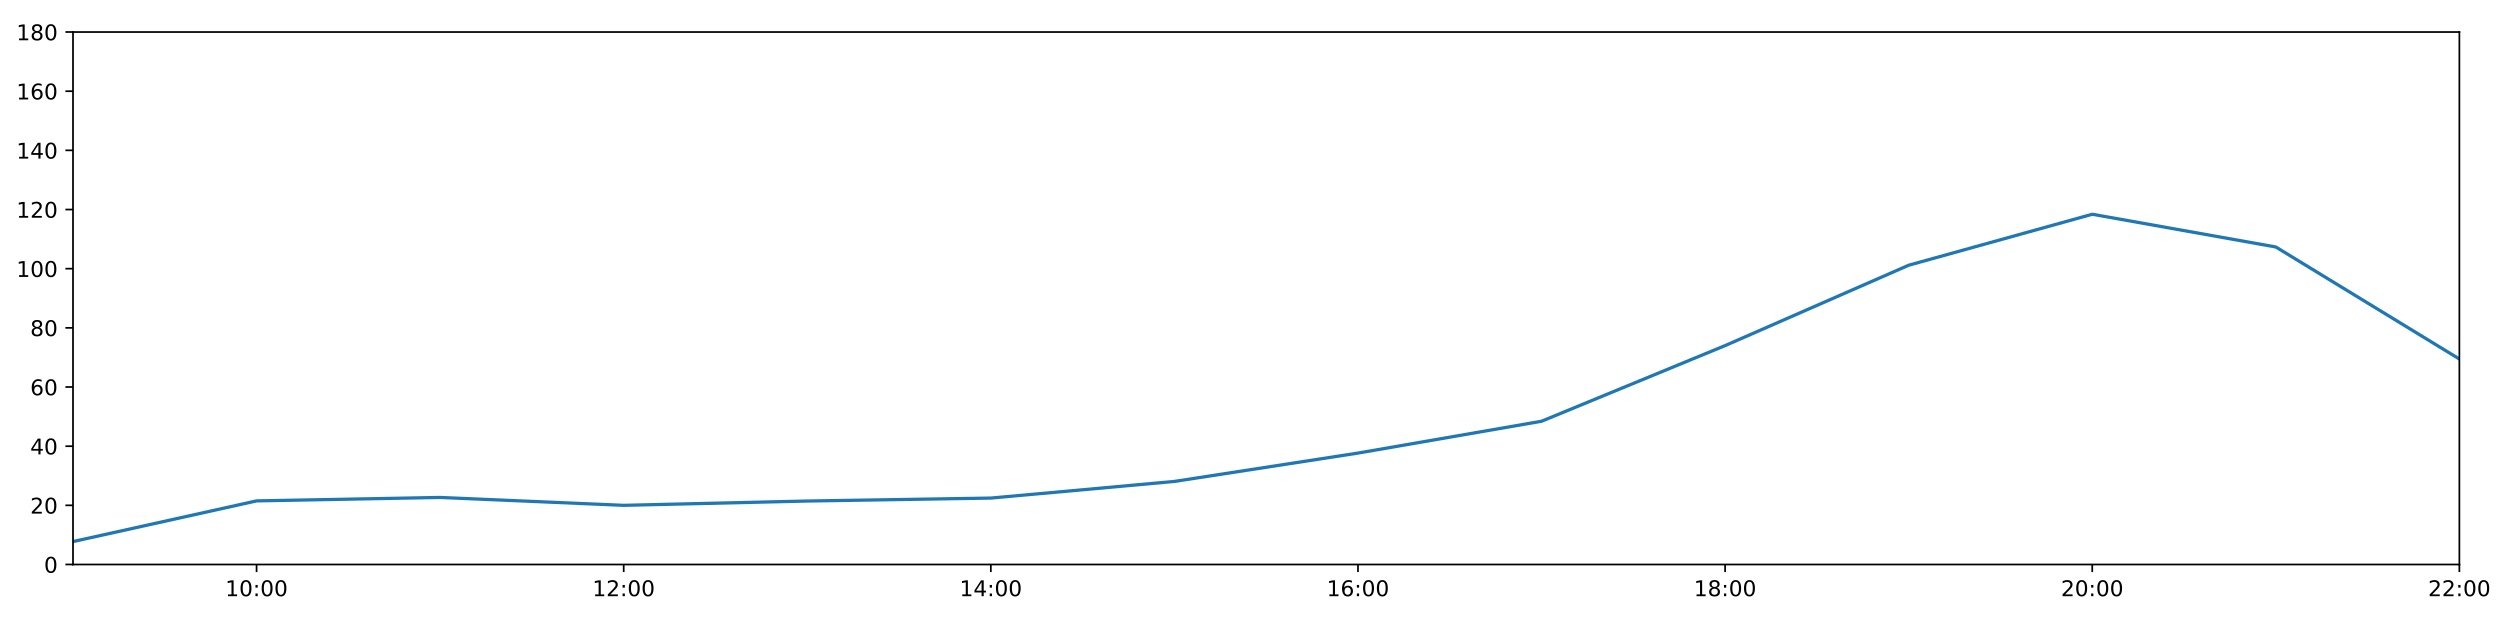
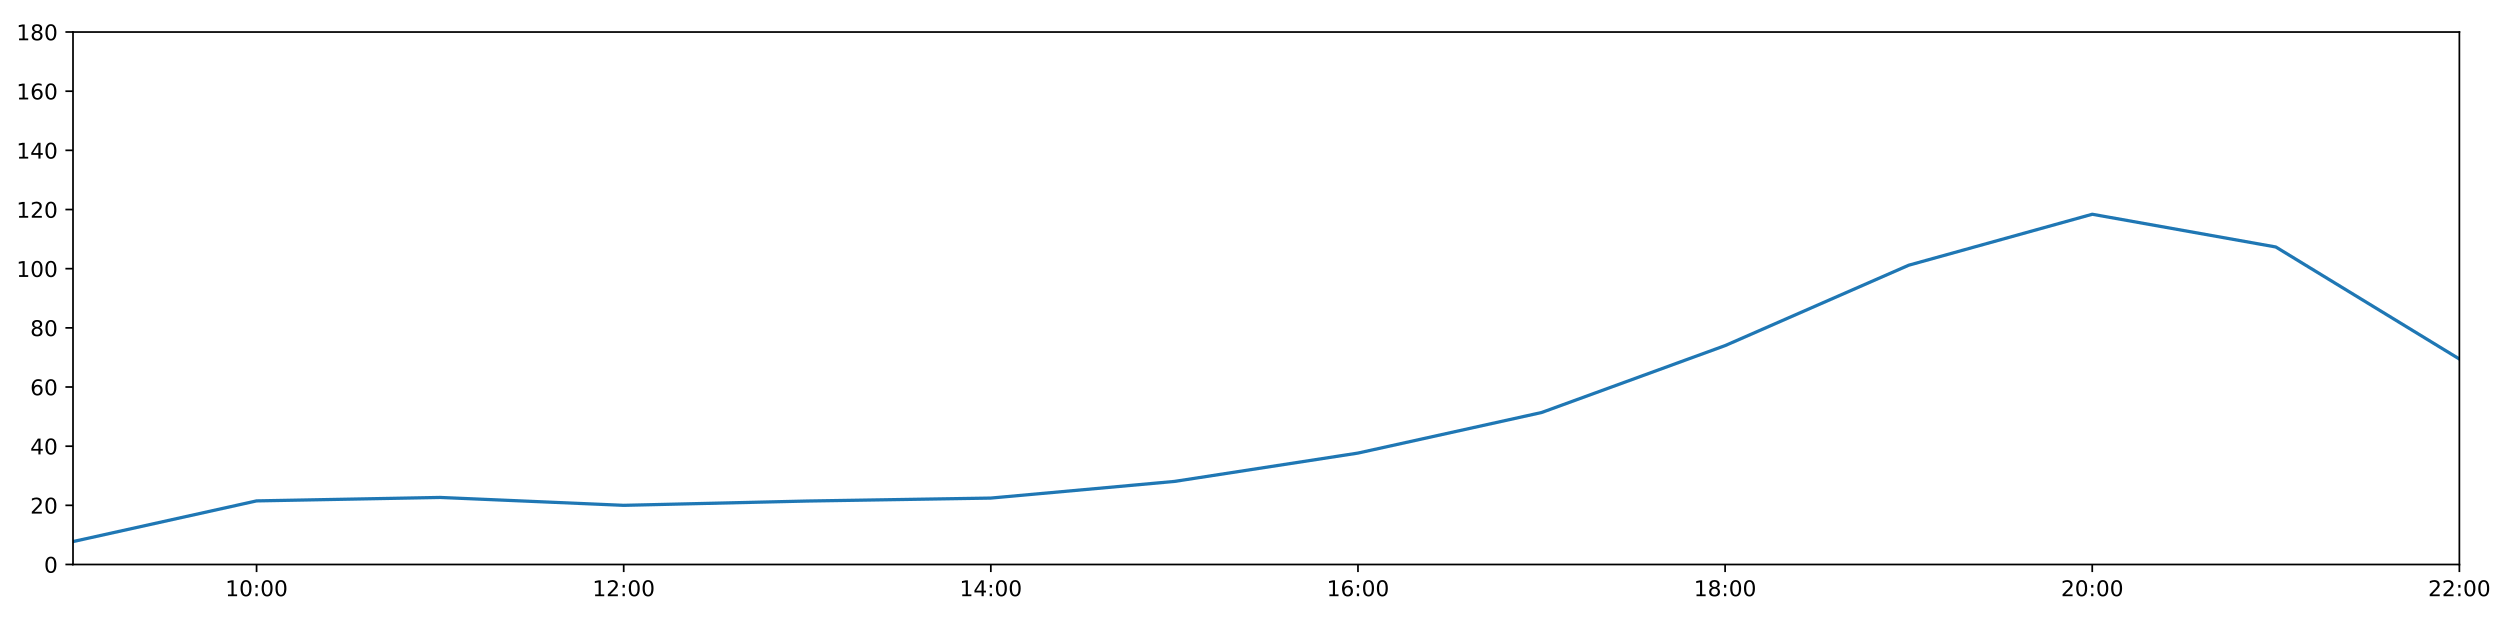
<svg xmlns="http://www.w3.org/2000/svg" xmlns:xlink="http://www.w3.org/1999/xlink" height="288pt" version="1.1" viewBox="0 0 1152 288" width="1152pt">
  <defs>
    <style type="text/css">
*{stroke-linecap:butt;stroke-linejoin:round;}
  </style>
  </defs>
  <g id="figure_1">
    <g id="patch_1">
      <path d="M 0 288  L 1152 288  L 1152 0  L 0 0  z " style="fill:#ffffff;" />
    </g>
    <g id="axes_1">
      <g id="patch_2">
        <path d="M 33.64 260.12  L 1133.28 260.12  L 1133.28 14.76  L 33.64 14.76  z " style="fill:#ffffff;" />
      </g>
      <g id="matplotlib.axis_1">
        <g id="xtick_1">
          <g id="line2d_1">
            <defs>
-               <path d="M 0 0  L 0 3.5  " id="me47845313d" style="stroke:#000000;stroke-width:0.8;" />
-             </defs>
-             <g>
-               <use style="stroke:#000000;stroke-width:0.8;" x="118.228" xlink:href="#me47845313d" y="260.12" />
+               <path d="M 0 0  L 0 3.5  " id="m2d5300de82" style="stroke:#000000;stroke-width:0.8;" />
+             </defs>
+             <g>
+               <use style="stroke:#000000;stroke-width:0.8;" x="118.228" xlink:href="#m2d5300de82" y="260.12" />
            </g>
          </g>
          <g id="text_1">
            <defs>
              <path d="M 12.406 8.297  L 28.516 8.297  L 28.516 63.922  L 10.984 60.406  L 10.984 69.391  L 28.422 72.906  L 38.281 72.906  L 38.281 8.297  L 54.391 8.297  L 54.391 0  L 12.406 0  z " id="DejaVuSans-49" />
              <path d="M 31.781 66.406  Q 24.172 66.406 20.328 58.906  Q 16.5 51.422 16.5 36.375  Q 16.5 21.391 20.328 13.891  Q 24.172 6.391 31.781 6.391  Q 39.453 6.391 43.281 13.891  Q 47.125 21.391 47.125 36.375  Q 47.125 51.422 43.281 58.906  Q 39.453 66.406 31.781 66.406  z M 31.781 74.219  Q 44.047 74.219 50.516 64.516  Q 56.984 54.828 56.984 36.375  Q 56.984 17.969 50.516 8.266  Q 44.047 -1.422 31.781 -1.422  Q 19.531 -1.422 13.062 8.266  Q 6.594 17.969 6.594 36.375  Q 6.594 54.828 13.062 64.516  Q 19.531 74.219 31.781 74.219  z " id="DejaVuSans-48" />
              <path d="M 11.719 12.406  L 22.016 12.406  L 22.016 0  L 11.719 0  z M 11.719 51.703  L 22.016 51.703  L 22.016 39.312  L 11.719 39.312  z " id="DejaVuSans-58" />
            </defs>
            <g transform="translate(103.8183 274.7184)scale(0.1 -0.1)">
              <use xlink:href="#DejaVuSans-49" />
              <use x="63.623" xlink:href="#DejaVuSans-48" />
              <use x="127.246" xlink:href="#DejaVuSans-58" />
              <use x="160.938" xlink:href="#DejaVuSans-48" />
              <use x="224.561" xlink:href="#DejaVuSans-48" />
            </g>
          </g>
        </g>
        <g id="xtick_2">
          <g id="line2d_2">
            <g>
-               <use style="stroke:#000000;stroke-width:0.8;" x="287.403" xlink:href="#me47845313d" y="260.12" />
+               <use style="stroke:#000000;stroke-width:0.8;" x="287.403" xlink:href="#m2d5300de82" y="260.12" />
            </g>
          </g>
          <g id="text_2">
            <defs>
              <path d="M 19.188 8.297  L 53.609 8.297  L 53.609 0  L 7.328 0  L 7.328 8.297  Q 12.938 14.109 22.625 23.891  Q 32.328 33.688 34.812 36.531  Q 39.547 41.844 41.422 45.531  Q 43.312 49.219 43.312 52.781  Q 43.312 58.594 39.234 62.25  Q 35.156 65.922 28.609 65.922  Q 23.969 65.922 18.812 64.312  Q 13.672 62.703 7.812 59.422  L 7.812 69.391  Q 13.766 71.781 18.938 73  Q 24.125 74.219 28.422 74.219  Q 39.75 74.219 46.484 68.547  Q 53.219 62.891 53.219 53.422  Q 53.219 48.922 51.531 44.891  Q 49.859 40.875 45.406 35.406  Q 44.188 33.984 37.641 27.219  Q 31.109 20.453 19.188 8.297  z " id="DejaVuSans-50" />
            </defs>
            <g transform="translate(272.9937 274.7184)scale(0.1 -0.1)">
              <use xlink:href="#DejaVuSans-49" />
              <use x="63.623" xlink:href="#DejaVuSans-50" />
              <use x="127.246" xlink:href="#DejaVuSans-58" />
              <use x="160.938" xlink:href="#DejaVuSans-48" />
              <use x="224.561" xlink:href="#DejaVuSans-48" />
            </g>
          </g>
        </g>
        <g id="xtick_3">
          <g id="line2d_3">
            <g>
-               <use style="stroke:#000000;stroke-width:0.8;" x="456.578" xlink:href="#me47845313d" y="260.12" />
+               <use style="stroke:#000000;stroke-width:0.8;" x="456.578" xlink:href="#m2d5300de82" y="260.12" />
            </g>
          </g>
          <g id="text_3">
            <defs>
              <path d="M 37.797 64.312  L 12.891 25.391  L 37.797 25.391  z M 35.203 72.906  L 47.609 72.906  L 47.609 25.391  L 58.016 25.391  L 58.016 17.188  L 47.609 17.188  L 47.609 0  L 37.797 0  L 37.797 17.188  L 4.891 17.188  L 4.891 26.703  z " id="DejaVuSans-52" />
            </defs>
            <g transform="translate(442.1691 274.7184)scale(0.1 -0.1)">
              <use xlink:href="#DejaVuSans-49" />
              <use x="63.623" xlink:href="#DejaVuSans-52" />
              <use x="127.246" xlink:href="#DejaVuSans-58" />
              <use x="160.938" xlink:href="#DejaVuSans-48" />
              <use x="224.561" xlink:href="#DejaVuSans-48" />
            </g>
          </g>
        </g>
        <g id="xtick_4">
          <g id="line2d_4">
            <g>
-               <use style="stroke:#000000;stroke-width:0.8;" x="625.754" xlink:href="#me47845313d" y="260.12" />
+               <use style="stroke:#000000;stroke-width:0.8;" x="625.754" xlink:href="#m2d5300de82" y="260.12" />
            </g>
          </g>
          <g id="text_4">
            <defs>
              <path d="M 33.016 40.375  Q 26.375 40.375 22.484 35.828  Q 18.609 31.297 18.609 23.391  Q 18.609 15.531 22.484 10.953  Q 26.375 6.391 33.016 6.391  Q 39.656 6.391 43.531 10.953  Q 47.406 15.531 47.406 23.391  Q 47.406 31.297 43.531 35.828  Q 39.656 40.375 33.016 40.375  z M 52.594 71.297  L 52.594 62.312  Q 48.875 64.062 45.094 64.984  Q 41.312 65.922 37.594 65.922  Q 27.828 65.922 22.672 59.328  Q 17.531 52.734 16.797 39.406  Q 19.672 43.656 24.016 45.922  Q 28.375 48.188 33.594 48.188  Q 44.578 48.188 50.953 41.516  Q 57.328 34.859 57.328 23.391  Q 57.328 12.156 50.688 5.359  Q 44.047 -1.422 33.016 -1.422  Q 20.359 -1.422 13.672 8.266  Q 6.984 17.969 6.984 36.375  Q 6.984 53.656 15.188 63.938  Q 23.391 74.219 37.203 74.219  Q 40.922 74.219 44.703 73.484  Q 48.484 72.75 52.594 71.297  z " id="DejaVuSans-54" />
            </defs>
            <g transform="translate(611.3445 274.7184)scale(0.1 -0.1)">
              <use xlink:href="#DejaVuSans-49" />
              <use x="63.623" xlink:href="#DejaVuSans-54" />
              <use x="127.246" xlink:href="#DejaVuSans-58" />
              <use x="160.938" xlink:href="#DejaVuSans-48" />
              <use x="224.561" xlink:href="#DejaVuSans-48" />
            </g>
          </g>
        </g>
        <g id="xtick_5">
          <g id="line2d_5">
            <g>
-               <use style="stroke:#000000;stroke-width:0.8;" x="794.929" xlink:href="#me47845313d" y="260.12" />
+               <use style="stroke:#000000;stroke-width:0.8;" x="794.929" xlink:href="#m2d5300de82" y="260.12" />
            </g>
          </g>
          <g id="text_5">
            <defs>
              <path d="M 31.781 34.625  Q 24.75 34.625 20.719 30.859  Q 16.703 27.094 16.703 20.516  Q 16.703 13.922 20.719 10.156  Q 24.75 6.391 31.781 6.391  Q 38.812 6.391 42.859 10.172  Q 46.922 13.969 46.922 20.516  Q 46.922 27.094 42.891 30.859  Q 38.875 34.625 31.781 34.625  z M 21.922 38.812  Q 15.578 40.375 12.031 44.719  Q 8.5 49.078 8.5 55.328  Q 8.5 64.062 14.719 69.141  Q 20.953 74.219 31.781 74.219  Q 42.672 74.219 48.875 69.141  Q 55.078 64.062 55.078 55.328  Q 55.078 49.078 51.531 44.719  Q 48 40.375 41.703 38.812  Q 48.828 37.156 52.797 32.312  Q 56.781 27.484 56.781 20.516  Q 56.781 9.906 50.312 4.234  Q 43.844 -1.422 31.781 -1.422  Q 19.734 -1.422 13.25 4.234  Q 6.781 9.906 6.781 20.516  Q 6.781 27.484 10.781 32.312  Q 14.797 37.156 21.922 38.812  z M 18.312 54.391  Q 18.312 48.734 21.844 45.562  Q 25.391 42.391 31.781 42.391  Q 38.141 42.391 41.719 45.562  Q 45.312 48.734 45.312 54.391  Q 45.312 60.062 41.719 63.234  Q 38.141 66.406 31.781 66.406  Q 25.391 66.406 21.844 63.234  Q 18.312 60.062 18.312 54.391  z " id="DejaVuSans-56" />
            </defs>
            <g transform="translate(780.5199 274.7184)scale(0.1 -0.1)">
              <use xlink:href="#DejaVuSans-49" />
              <use x="63.623" xlink:href="#DejaVuSans-56" />
              <use x="127.246" xlink:href="#DejaVuSans-58" />
              <use x="160.938" xlink:href="#DejaVuSans-48" />
              <use x="224.561" xlink:href="#DejaVuSans-48" />
            </g>
          </g>
        </g>
        <g id="xtick_6">
          <g id="line2d_6">
            <g>
-               <use style="stroke:#000000;stroke-width:0.8;" x="964.105" xlink:href="#me47845313d" y="260.12" />
+               <use style="stroke:#000000;stroke-width:0.8;" x="964.105" xlink:href="#m2d5300de82" y="260.12" />
            </g>
          </g>
          <g id="text_6">
            <g transform="translate(949.6952 274.7184)scale(0.1 -0.1)">
              <use xlink:href="#DejaVuSans-50" />
              <use x="63.623" xlink:href="#DejaVuSans-48" />
              <use x="127.246" xlink:href="#DejaVuSans-58" />
              <use x="160.938" xlink:href="#DejaVuSans-48" />
              <use x="224.561" xlink:href="#DejaVuSans-48" />
            </g>
          </g>
        </g>
        <g id="xtick_7">
          <g id="line2d_7">
            <g>
-               <use style="stroke:#000000;stroke-width:0.8;" x="1133.28" xlink:href="#me47845313d" y="260.12" />
+               <use style="stroke:#000000;stroke-width:0.8;" x="1133.28" xlink:href="#m2d5300de82" y="260.12" />
            </g>
          </g>
          <g id="text_7">
            <g transform="translate(1118.871 274.7184)scale(0.1 -0.1)">
              <use xlink:href="#DejaVuSans-50" />
              <use x="63.623" xlink:href="#DejaVuSans-50" />
              <use x="127.246" xlink:href="#DejaVuSans-58" />
              <use x="160.938" xlink:href="#DejaVuSans-48" />
              <use x="224.561" xlink:href="#DejaVuSans-48" />
            </g>
          </g>
        </g>
      </g>
      <g id="matplotlib.axis_2">
        <g id="ytick_1">
          <g id="line2d_8">
            <defs>
-               <path d="M 0 0  L -3.5 0  " id="mae9a526f1c" style="stroke:#000000;stroke-width:0.8;" />
-             </defs>
-             <g>
-               <use style="stroke:#000000;stroke-width:0.8;" x="33.64" xlink:href="#mae9a526f1c" y="260.12" />
+               <path d="M 0 0  L -3.5 0  " id="ma84446fcf4" style="stroke:#000000;stroke-width:0.8;" />
+             </defs>
+             <g>
+               <use style="stroke:#000000;stroke-width:0.8;" x="33.64" xlink:href="#ma84446fcf4" y="260.12" />
            </g>
          </g>
          <g id="text_8">
            <g transform="translate(20.2775 263.9192)scale(0.1 -0.1)">
              <use xlink:href="#DejaVuSans-48" />
            </g>
          </g>
        </g>
        <g id="ytick_2">
          <g id="line2d_9">
            <g>
-               <use style="stroke:#000000;stroke-width:0.8;" x="33.64" xlink:href="#mae9a526f1c" y="232.858" />
+               <use style="stroke:#000000;stroke-width:0.8;" x="33.64" xlink:href="#ma84446fcf4" y="232.858" />
            </g>
          </g>
          <g id="text_9">
            <g transform="translate(13.915 236.657)scale(0.1 -0.1)">
              <use xlink:href="#DejaVuSans-50" />
              <use x="63.623" xlink:href="#DejaVuSans-48" />
            </g>
          </g>
        </g>
        <g id="ytick_3">
          <g id="line2d_10">
            <g>
-               <use style="stroke:#000000;stroke-width:0.8;" x="33.64" xlink:href="#mae9a526f1c" y="205.596" />
+               <use style="stroke:#000000;stroke-width:0.8;" x="33.64" xlink:href="#ma84446fcf4" y="205.596" />
            </g>
          </g>
          <g id="text_10">
            <g transform="translate(13.915 209.3948)scale(0.1 -0.1)">
              <use xlink:href="#DejaVuSans-52" />
              <use x="63.623" xlink:href="#DejaVuSans-48" />
            </g>
          </g>
        </g>
        <g id="ytick_4">
          <g id="line2d_11">
            <g>
-               <use style="stroke:#000000;stroke-width:0.8;" x="33.64" xlink:href="#mae9a526f1c" y="178.333" />
+               <use style="stroke:#000000;stroke-width:0.8;" x="33.64" xlink:href="#ma84446fcf4" y="178.333" />
            </g>
          </g>
          <g id="text_11">
            <g transform="translate(13.915 182.1326)scale(0.1 -0.1)">
              <use xlink:href="#DejaVuSans-54" />
              <use x="63.623" xlink:href="#DejaVuSans-48" />
            </g>
          </g>
        </g>
        <g id="ytick_5">
          <g id="line2d_12">
            <g>
-               <use style="stroke:#000000;stroke-width:0.8;" x="33.64" xlink:href="#mae9a526f1c" y="151.071" />
+               <use style="stroke:#000000;stroke-width:0.8;" x="33.64" xlink:href="#ma84446fcf4" y="151.071" />
            </g>
          </g>
          <g id="text_12">
            <g transform="translate(13.915 154.8703)scale(0.1 -0.1)">
              <use xlink:href="#DejaVuSans-56" />
              <use x="63.623" xlink:href="#DejaVuSans-48" />
            </g>
          </g>
        </g>
        <g id="ytick_6">
          <g id="line2d_13">
            <g>
-               <use style="stroke:#000000;stroke-width:0.8;" x="33.64" xlink:href="#mae9a526f1c" y="123.809" />
+               <use style="stroke:#000000;stroke-width:0.8;" x="33.64" xlink:href="#ma84446fcf4" y="123.809" />
            </g>
          </g>
          <g id="text_13">
            <g transform="translate(7.5525 127.6081)scale(0.1 -0.1)">
              <use xlink:href="#DejaVuSans-49" />
              <use x="63.623" xlink:href="#DejaVuSans-48" />
              <use x="127.246" xlink:href="#DejaVuSans-48" />
            </g>
          </g>
        </g>
        <g id="ytick_7">
          <g id="line2d_14">
            <g>
-               <use style="stroke:#000000;stroke-width:0.8;" x="33.64" xlink:href="#mae9a526f1c" y="96.547" />
+               <use style="stroke:#000000;stroke-width:0.8;" x="33.64" xlink:href="#ma84446fcf4" y="96.547" />
            </g>
          </g>
          <g id="text_14">
            <g transform="translate(7.5525 100.3459)scale(0.1 -0.1)">
              <use xlink:href="#DejaVuSans-49" />
              <use x="63.623" xlink:href="#DejaVuSans-50" />
              <use x="127.246" xlink:href="#DejaVuSans-48" />
            </g>
          </g>
        </g>
        <g id="ytick_8">
          <g id="line2d_15">
            <g>
-               <use style="stroke:#000000;stroke-width:0.8;" x="33.64" xlink:href="#mae9a526f1c" y="69.284" />
+               <use style="stroke:#000000;stroke-width:0.8;" x="33.64" xlink:href="#ma84446fcf4" y="69.284" />
            </g>
          </g>
          <g id="text_15">
            <g transform="translate(7.5525 73.08366)scale(0.1 -0.1)">
              <use xlink:href="#DejaVuSans-49" />
              <use x="63.623" xlink:href="#DejaVuSans-52" />
              <use x="127.246" xlink:href="#DejaVuSans-48" />
            </g>
          </g>
        </g>
        <g id="ytick_9">
          <g id="line2d_16">
            <g>
-               <use style="stroke:#000000;stroke-width:0.8;" x="33.64" xlink:href="#mae9a526f1c" y="42.022" />
+               <use style="stroke:#000000;stroke-width:0.8;" x="33.64" xlink:href="#ma84446fcf4" y="42.022" />
            </g>
          </g>
          <g id="text_16">
            <g transform="translate(7.5525 45.82144)scale(0.1 -0.1)">
              <use xlink:href="#DejaVuSans-49" />
              <use x="63.623" xlink:href="#DejaVuSans-54" />
              <use x="127.246" xlink:href="#DejaVuSans-48" />
            </g>
          </g>
        </g>
        <g id="ytick_10">
          <g id="line2d_17">
            <g>
-               <use style="stroke:#000000;stroke-width:0.8;" x="33.64" xlink:href="#mae9a526f1c" y="14.76" />
+               <use style="stroke:#000000;stroke-width:0.8;" x="33.64" xlink:href="#ma84446fcf4" y="14.76" />
            </g>
          </g>
          <g id="text_17">
            <g transform="translate(7.5525 18.55922)scale(0.1 -0.1)">
              <use xlink:href="#DejaVuSans-49" />
              <use x="63.623" xlink:href="#DejaVuSans-56" />
              <use x="127.246" xlink:href="#DejaVuSans-48" />
            </g>
          </g>
        </g>
      </g>
      <g id="line2d_18">
-         <path clip-path="url(#p534ad892aa)" d="M 33.64 249.556  L 118.228 230.813  L 202.815 229.223  L 287.403 232.858  L 371.991 230.875  L 456.578 229.512  L 541.166 221.839  L 625.754 208.776  L 710.342 194.106  L 794.929 159.25  L 879.517 122.219  L 964.105 98.728  L 1048.692 113.813  L 1133.28 165.436  " style="fill:none;stroke:#1f77b4;stroke-linecap:square;stroke-width:1.5;" />
+         <path clip-path="url(#p525b73c03c)" d="M 33.64 249.556  L 118.228 230.813  L 202.815 229.223  L 287.403 232.858  L 371.991 230.875  L 456.578 229.512  L 541.166 221.839  L 625.754 208.776  L 710.342 190.09  L 794.929 159.25  L 879.517 122.219  L 964.105 98.728  L 1048.692 113.813  L 1133.28 165.436  " style="fill:none;stroke:#1f77b4;stroke-linecap:square;stroke-width:1.5;" />
      </g>
      <g id="patch_3">
        <path d="M 33.64 260.12  L 33.64 14.76  " style="fill:none;stroke:#000000;stroke-linecap:square;stroke-linejoin:miter;stroke-width:0.8;" />
      </g>
      <g id="patch_4">
        <path d="M 1133.28 260.12  L 1133.28 14.76  " style="fill:none;stroke:#000000;stroke-linecap:square;stroke-linejoin:miter;stroke-width:0.8;" />
      </g>
      <g id="patch_5">
        <path d="M 33.64 260.12  L 1133.28 260.12  " style="fill:none;stroke:#000000;stroke-linecap:square;stroke-linejoin:miter;stroke-width:0.8;" />
      </g>
      <g id="patch_6">
        <path d="M 33.64 14.76  L 1133.28 14.76  " style="fill:none;stroke:#000000;stroke-linecap:square;stroke-linejoin:miter;stroke-width:0.8;" />
      </g>
    </g>
  </g>
  <defs>
-     <clipPath id="p534ad892aa">
+     <clipPath id="p525b73c03c">
      <rect height="245.36" width="1099.64" x="33.64" y="14.76" />
    </clipPath>
  </defs>
</svg>
